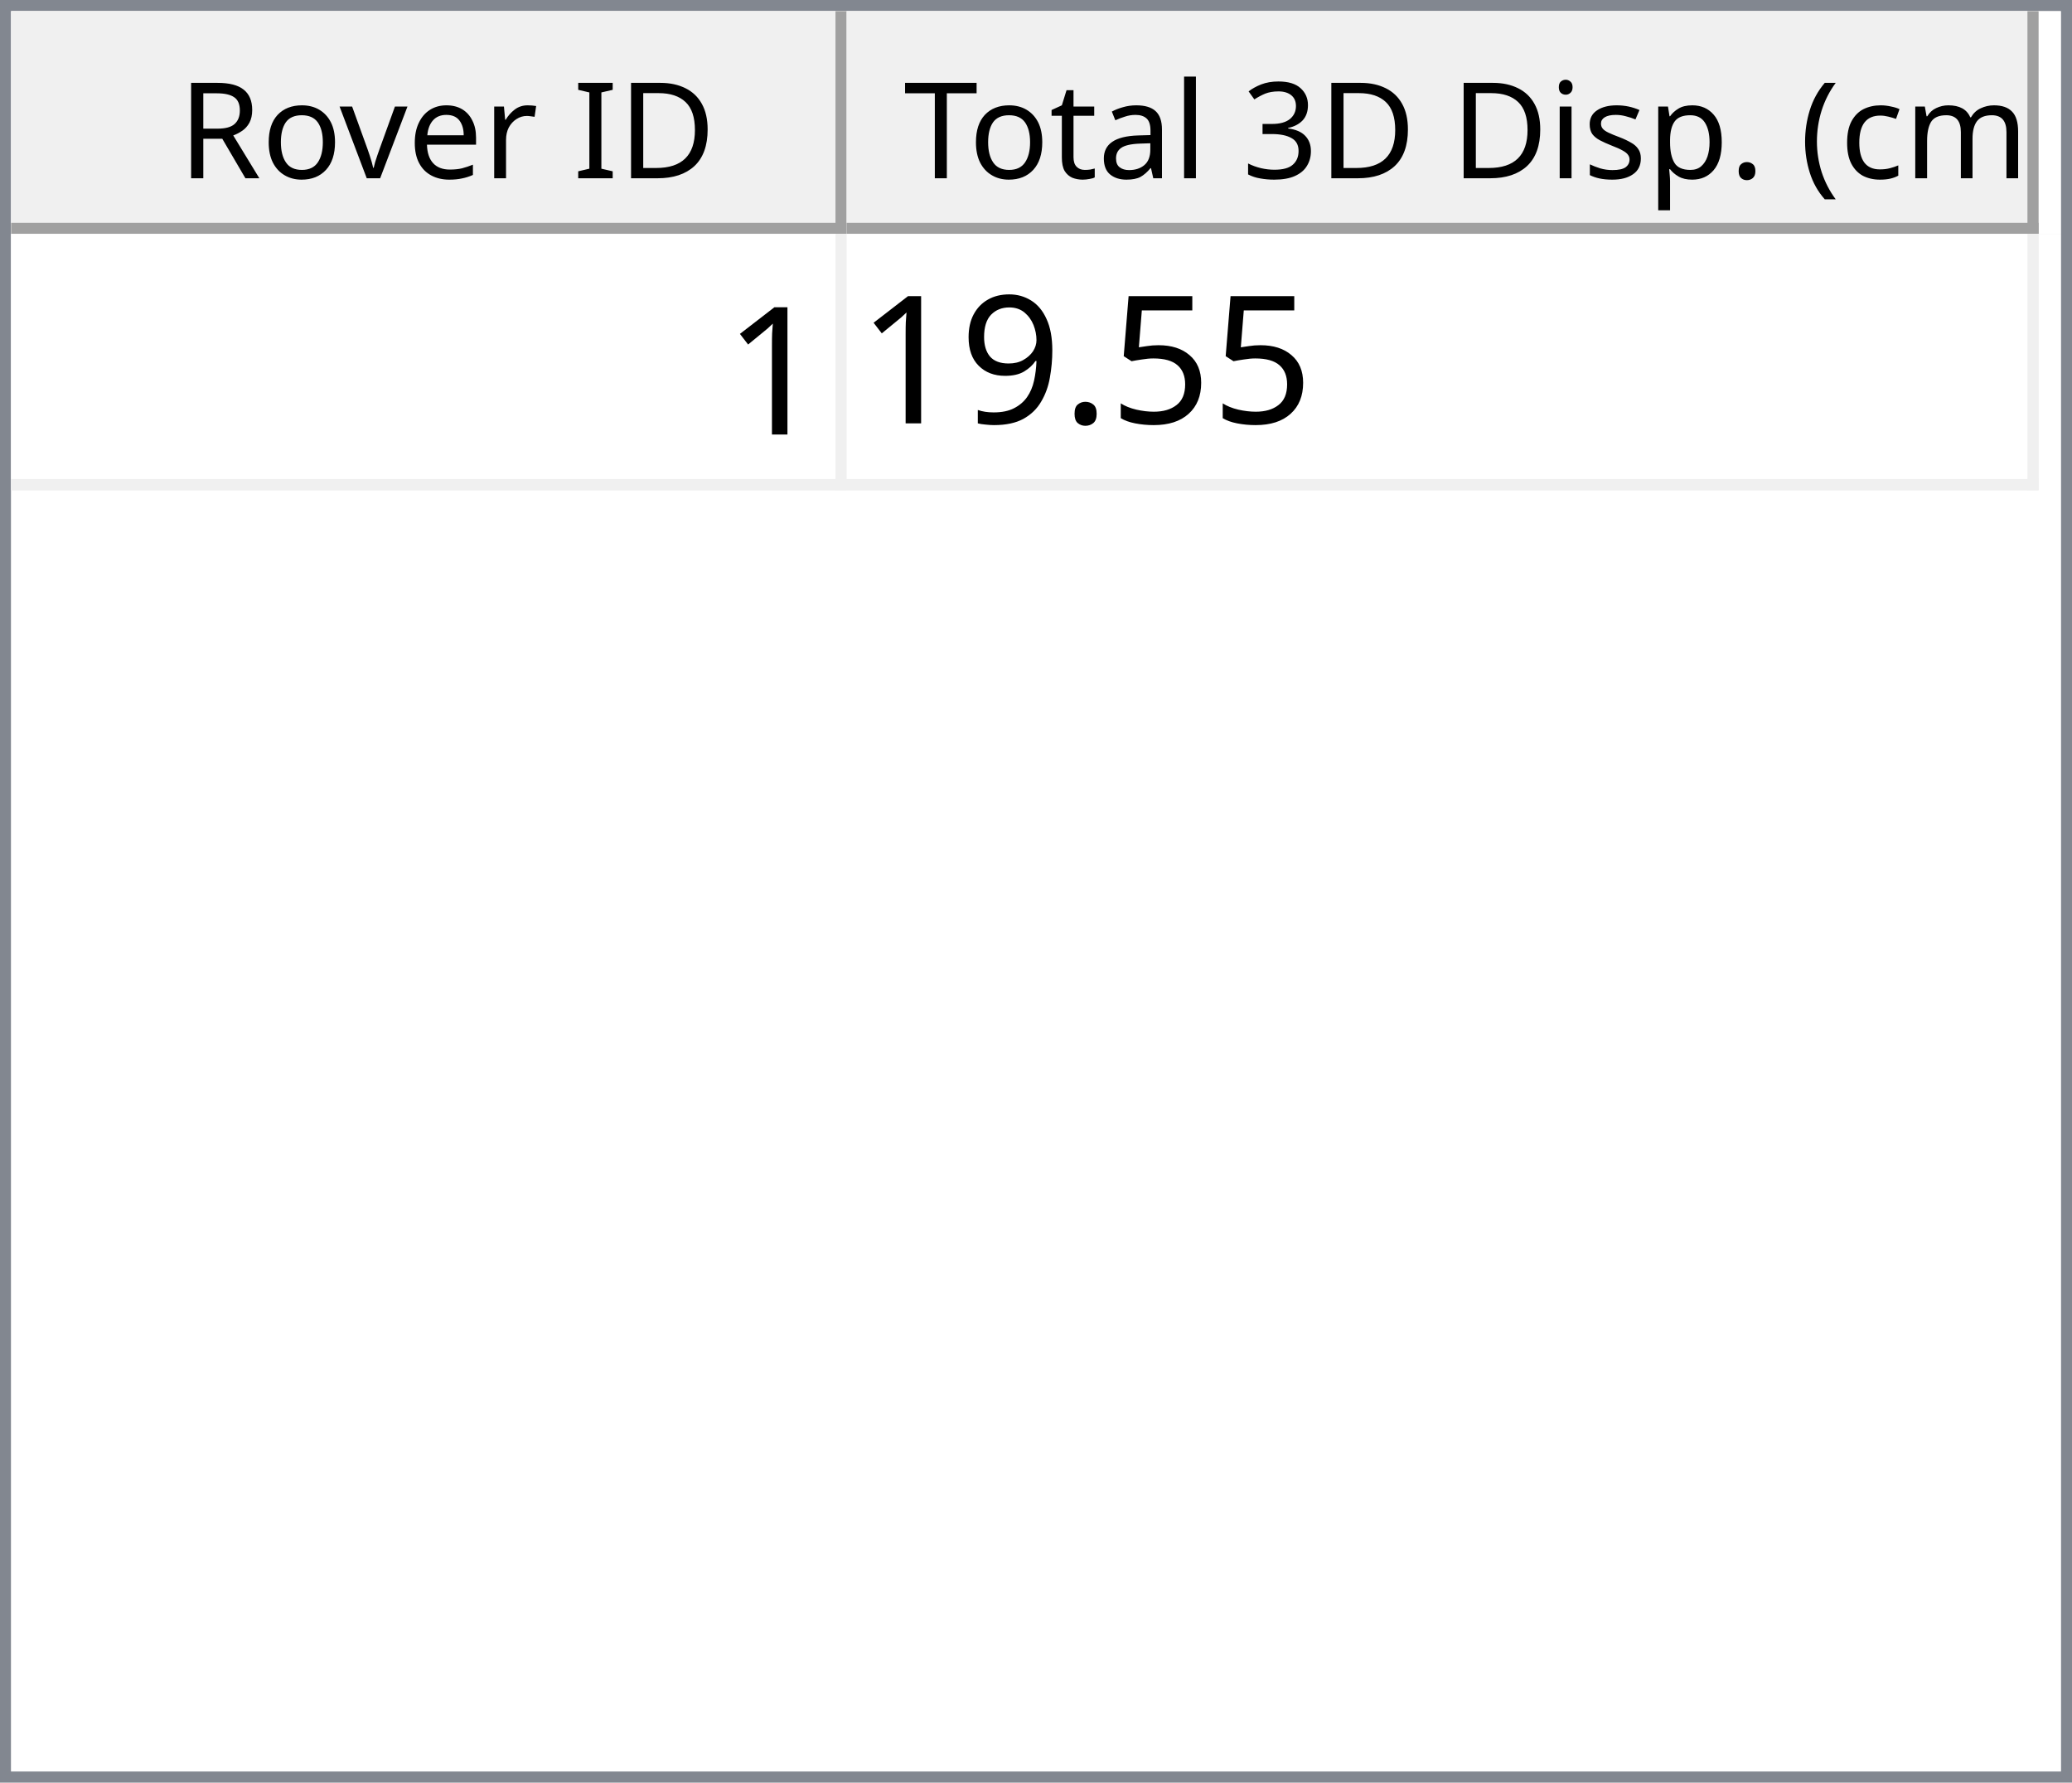
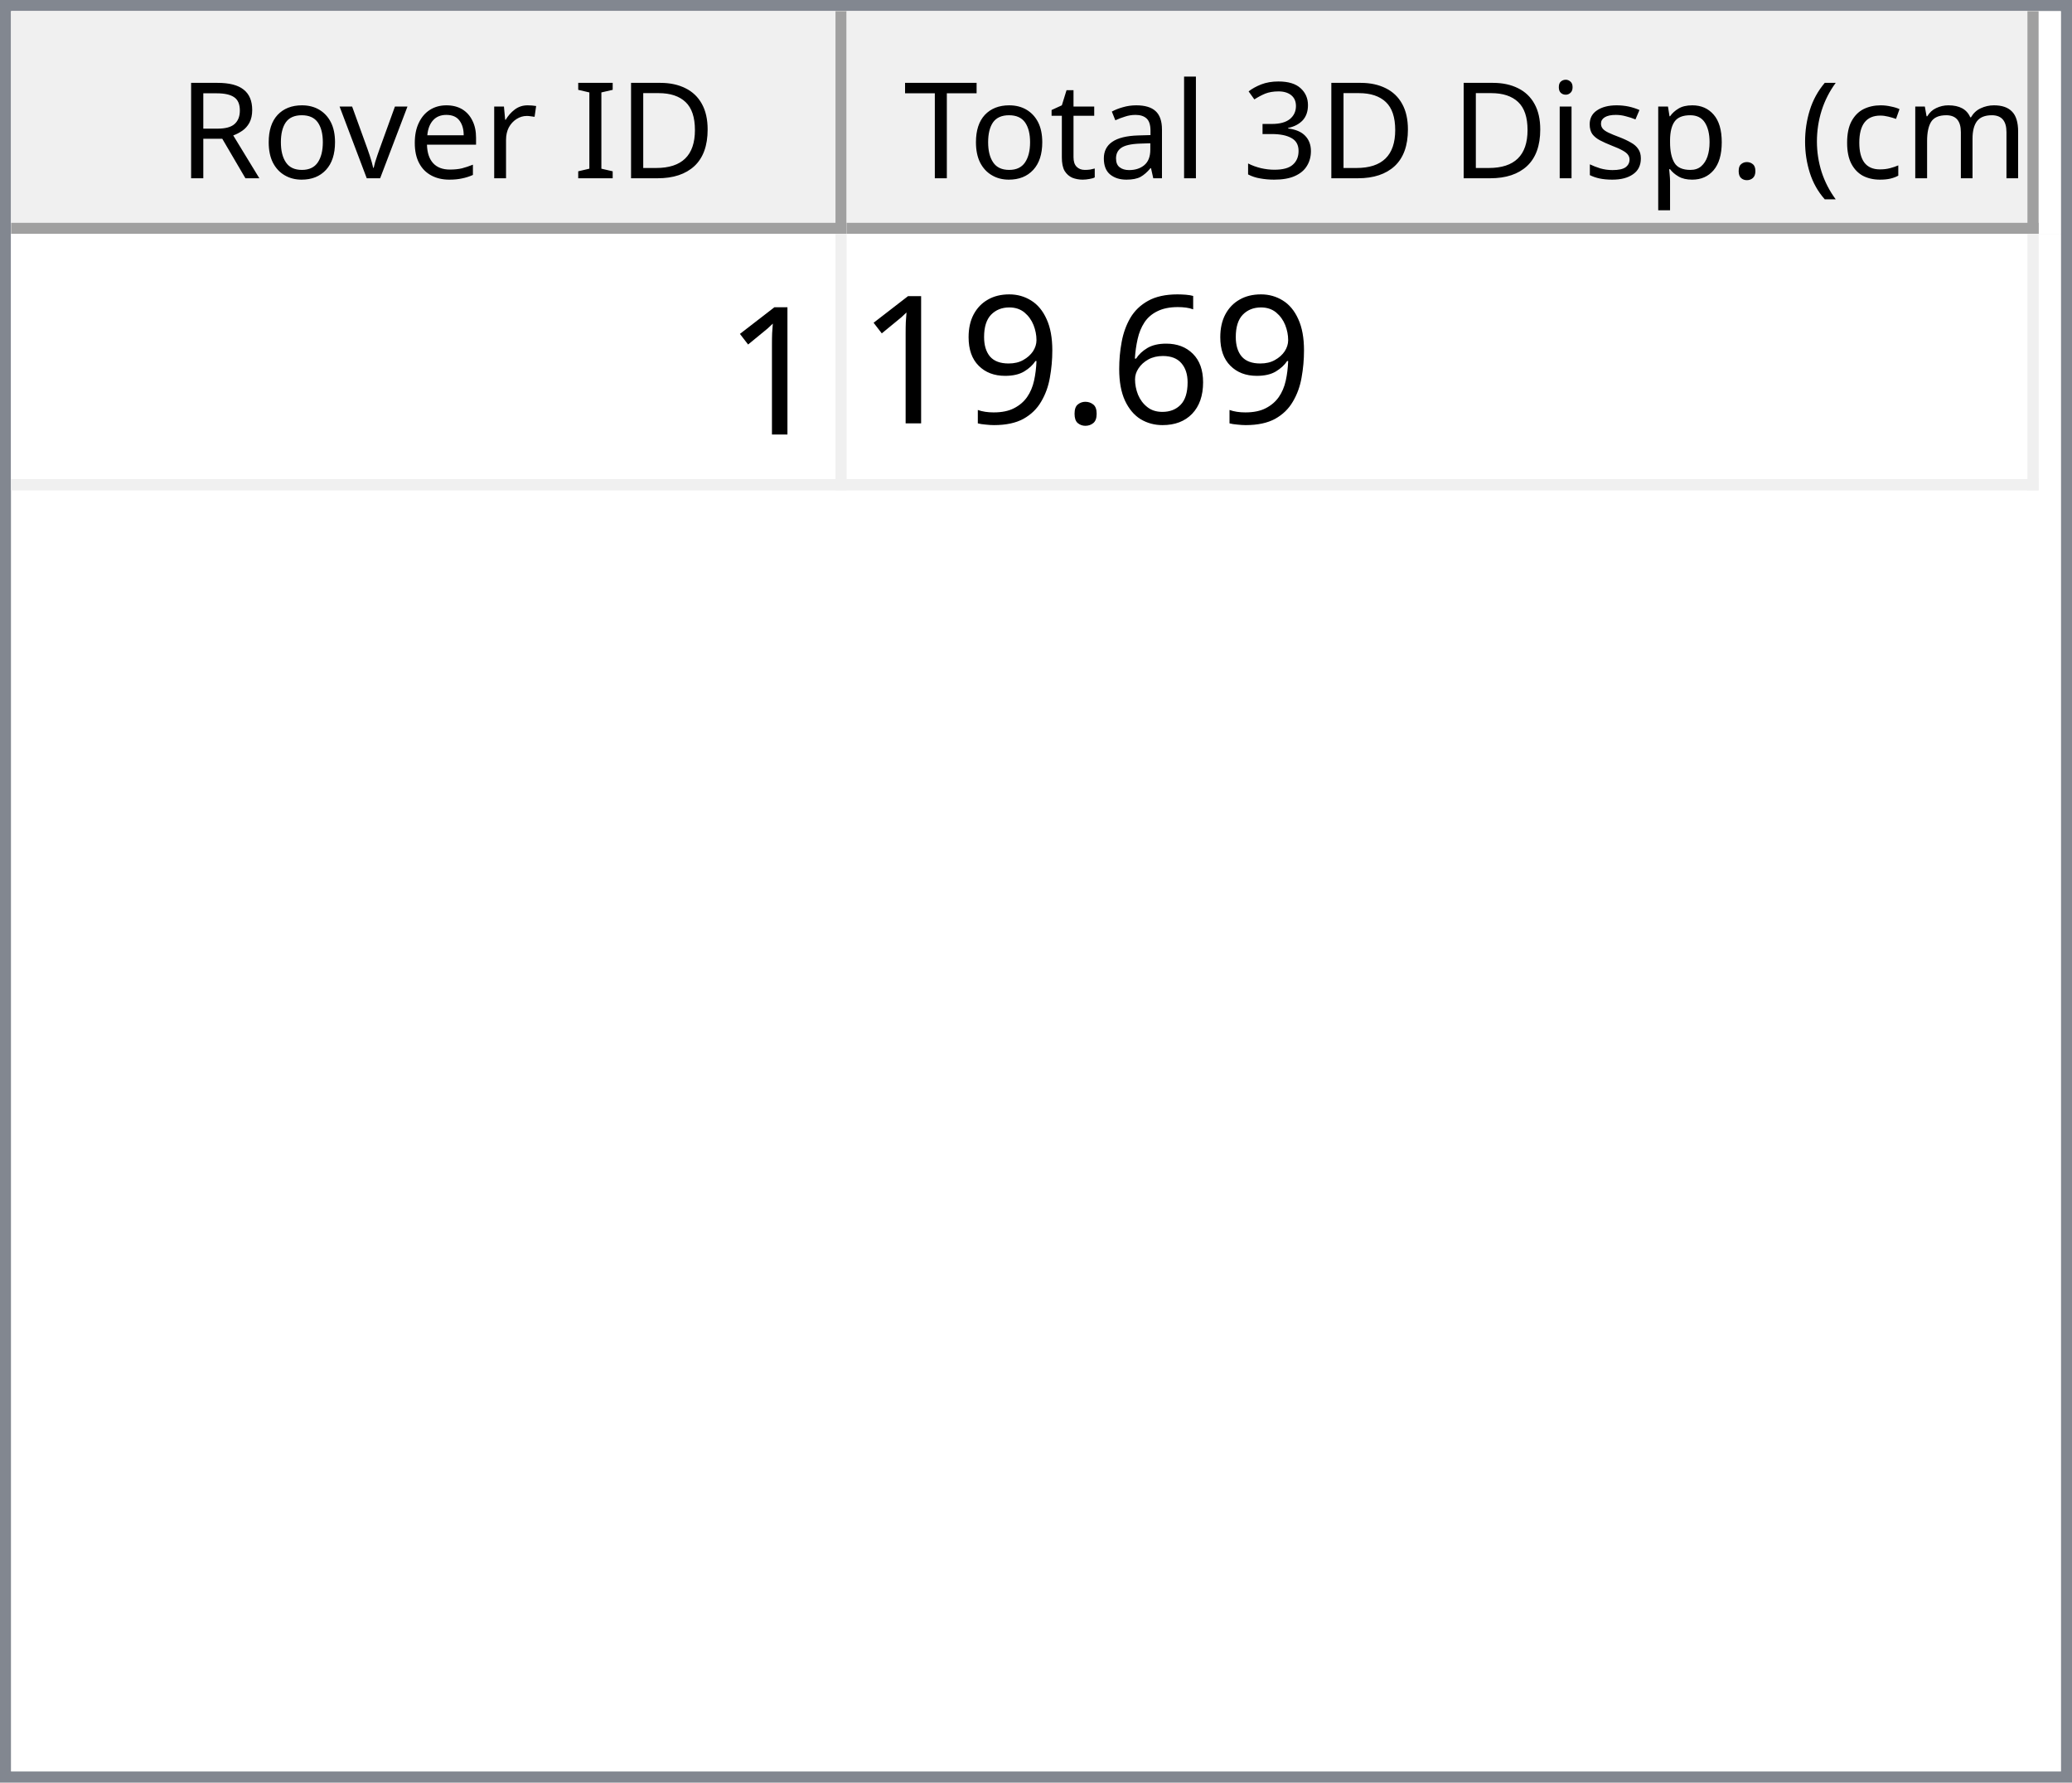
<svg xmlns="http://www.w3.org/2000/svg" style="fill-opacity:1; color-rendering:auto; color-interpolation:auto; text-rendering:auto; stroke:black; stroke-linecap:square; stroke-miterlimit:10; shape-rendering:auto; stroke-opacity:1; fill:black; stroke-dasharray:none; font-weight:normal; stroke-width:1; font-family:'Dialog'; font-style:normal; stroke-linejoin:miter; font-size:12px; stroke-dashoffset:0; image-rendering:auto;" width="186" height="160">
  <defs id="genericDefs" />
  <g>
    <defs id="defs1">
      <clipPath clipPathUnits="userSpaceOnUse" id="clipPath1">
        <path d="M0 0 L186 0 L186 160 L0 160 L0 0 Z" />
      </clipPath>
      <clipPath clipPathUnits="userSpaceOnUse" id="clipPath2">
        <path d="M0 0 L0 160 L186 160 L186 0 Z" />
      </clipPath>
      <clipPath clipPathUnits="userSpaceOnUse" id="clipPath3">
        <path d="M0 0 L0 20 L184 20 L184 0 Z" />
      </clipPath>
      <clipPath clipPathUnits="userSpaceOnUse" id="clipPath4">
        <path d="M0 0 L0 20 L75 20 L75 0 Z" />
      </clipPath>
      <clipPath clipPathUnits="userSpaceOnUse" id="clipPath5">
        <path d="M1 1 L1 19 L74 19 L74 1 Z" />
      </clipPath>
      <clipPath clipPathUnits="userSpaceOnUse" id="clipPath6">
        <path d="M0 0 L0 18 L73 18 L73 0 Z" />
      </clipPath>
      <clipPath clipPathUnits="userSpaceOnUse" id="clipPath7">
        <path d="M-0.5 -0.5 L-0.5 19.5 L74.5 19.5 L74.5 -0.5 Z" />
      </clipPath>
      <clipPath clipPathUnits="userSpaceOnUse" id="clipPath8">
        <path d="M0 0 L0 20 L107 20 L107 0 Z" />
      </clipPath>
      <clipPath clipPathUnits="userSpaceOnUse" id="clipPath9">
        <path d="M1 1 L1 19 L106 19 L106 1 Z" />
      </clipPath>
      <clipPath clipPathUnits="userSpaceOnUse" id="clipPath10">
        <path d="M0 0 L0 18 L105 18 L105 0 Z" />
      </clipPath>
      <clipPath clipPathUnits="userSpaceOnUse" id="clipPath11">
        <path d="M-0.5 -0.5 L-0.5 19.5 L106.5 19.5 L106.5 -0.5 Z" />
      </clipPath>
      <clipPath clipPathUnits="userSpaceOnUse" id="clipPath12">
        <path d="M0 0 L0 138 L184 138 L184 0 Z" />
      </clipPath>
      <clipPath clipPathUnits="userSpaceOnUse" id="clipPath13">
        <path d="M0 0 L0 23 L182 23 L182 0 Z" />
      </clipPath>
      <clipPath clipPathUnits="userSpaceOnUse" id="clipPath14">
        <path d="M-0.5 -0.5 L-0.5 22.5 L181.5 22.5 L181.5 -0.5 Z" />
      </clipPath>
      <clipPath clipPathUnits="userSpaceOnUse" id="clipPath15">
        <path d="M0 0 L0 22 L74 22 L74 0 Z" />
      </clipPath>
      <clipPath clipPathUnits="userSpaceOnUse" id="clipPath16">
        <path d="M0 0 L0 22 L106 22 L106 0 Z" />
      </clipPath>
      <font horiz-adv-x="64.551" id="font1">
        <font-face ascent="107.91" descent="25.098" units-per-em="100" style="font-style:normal; font-family:Segoe UI; font-weight:normal;" />
        <missing-glyph horiz-adv-x="64.551" d="M8.109 0 L8.109 68.266 L56.453 68.266 L56.453 0 L8.109 0 ZM15.328 7.234 L49.219 7.234 L49.219 61.031 L15.328 61.031 L15.328 7.234 Z" />
        <glyph unicode="D" horiz-adv-x="70.117" d="M9.188 0 L9.188 70.016 L28.516 70.016 Q65.531 70.016 65.531 35.891 Q65.531 19.672 55.25 9.836 Q44.969 0 27.734 0 L9.188 0 ZM17.391 62.594 L17.391 7.422 L27.828 7.422 Q41.609 7.422 49.273 14.797 Q56.938 22.172 56.938 35.688 Q56.938 62.594 28.328 62.594 L17.391 62.594 Z" />
        <glyph unicode="I" horiz-adv-x="26.611" d="M17.391 0 L9.188 0 L9.188 70.016 L17.391 70.016 L17.391 0 Z" />
        <glyph unicode=" " horiz-adv-x="27.393" d="" />
        <glyph unicode="r" horiz-adv-x="34.766" d="M34.188 41.891 Q32.078 43.5 28.125 43.5 Q23 43.5 19.555 38.672 Q16.109 33.844 16.109 25.484 L16.109 0 L8.109 0 L8.109 50 L16.109 50 L16.109 39.703 L16.312 39.703 Q18.016 44.969 21.531 47.922 Q25.047 50.875 29.391 50.875 Q32.516 50.875 34.188 50.203 L34.188 41.891 Z" />
        <glyph unicode="e" horiz-adv-x="52.295" d="M48.297 23 L12.984 23 Q13.188 14.656 17.484 10.109 Q21.781 5.562 29.297 5.562 Q37.75 5.562 44.828 11.141 L44.828 3.609 Q38.234 -1.172 27.391 -1.172 Q16.797 -1.172 10.742 5.641 Q4.688 12.453 4.688 24.812 Q4.688 36.469 11.305 43.82 Q17.922 51.172 27.734 51.172 Q37.547 51.172 42.922 44.828 Q48.297 38.484 48.297 27.203 L48.297 23 ZM40.094 29.781 Q40.047 36.719 36.75 40.578 Q33.453 44.438 27.594 44.438 Q21.922 44.438 17.969 40.383 Q14.016 36.328 13.094 29.781 L40.094 29.781 Z" />
        <glyph unicode="v" horiz-adv-x="47.9" d="M47.406 50 L27.484 0 L19.625 0 L0.688 50 L9.469 50 L22.172 13.672 Q23.578 9.672 23.922 6.688 L24.125 6.688 Q24.609 10.453 25.688 13.484 L38.969 50 L47.406 50 Z" />
        <glyph unicode="o" horiz-adv-x="58.594" d="M29 -1.172 Q17.922 -1.172 11.305 5.836 Q4.688 12.844 4.688 24.422 Q4.688 37.016 11.57 44.094 Q18.453 51.172 30.172 51.172 Q41.359 51.172 47.633 44.289 Q53.906 37.406 53.906 25.203 Q53.906 13.234 47.141 6.031 Q40.375 -1.172 29 -1.172 ZM29.594 44.438 Q21.875 44.438 17.383 39.188 Q12.891 33.938 12.891 24.703 Q12.891 15.828 17.43 10.695 Q21.969 5.562 29.594 5.562 Q37.359 5.562 41.531 10.594 Q45.703 15.625 45.703 24.906 Q45.703 34.281 41.531 39.359 Q37.359 44.438 29.594 44.438 Z" />
        <glyph unicode="R" horiz-adv-x="59.814" d="M59.375 0 L49.609 0 L37.891 19.625 Q36.281 22.359 34.766 24.289 Q33.25 26.219 31.664 27.438 Q30.078 28.656 28.25 29.219 Q26.422 29.781 24.125 29.781 L17.391 29.781 L17.391 0 L9.188 0 L9.188 70.016 L30.078 70.016 Q34.672 70.016 38.555 68.867 Q42.438 67.719 45.289 65.375 Q48.141 63.031 49.758 59.547 Q51.375 56.062 51.375 51.375 Q51.375 47.703 50.273 44.656 Q49.172 41.609 47.148 39.211 Q45.125 36.812 42.266 35.133 Q39.406 33.453 35.844 32.516 L35.844 32.328 Q37.594 31.547 38.891 30.547 Q40.188 29.547 41.359 28.18 Q42.531 26.812 43.68 25.078 Q44.828 23.344 46.234 21.047 L59.375 0 ZM17.391 62.594 L17.391 37.203 L28.516 37.203 Q31.594 37.203 34.203 38.133 Q36.812 39.062 38.719 40.797 Q40.625 42.531 41.703 45.047 Q42.781 47.562 42.781 50.688 Q42.781 56.297 39.141 59.445 Q35.5 62.594 28.609 62.594 L17.391 62.594 Z" />
        <glyph unicode=")" horiz-adv-x="30.176" d="M8.297 -15.922 L1.172 -15.922 Q16.406 2.344 16.406 26.812 Q16.406 51.469 1.078 70.016 L8.297 70.016 Q23.531 52.156 23.531 26.703 Q23.531 1.375 8.297 -15.922 Z" />
        <glyph unicode="m" horiz-adv-x="86.133" d="M79.109 0 L71.094 0 L71.094 28.719 Q71.094 37.016 68.531 40.727 Q65.969 44.438 59.906 44.438 Q54.781 44.438 51.195 39.75 Q47.609 35.062 47.609 28.516 L47.609 0 L39.594 0 L39.594 29.688 Q39.594 44.438 28.219 44.438 Q22.953 44.438 19.531 40.016 Q16.109 35.594 16.109 28.516 L16.109 0 L8.109 0 L8.109 50 L16.109 50 L16.109 42.094 L16.312 42.094 Q21.625 51.172 31.844 51.172 Q36.969 51.172 40.773 48.312 Q44.578 45.453 46 40.828 Q51.562 51.172 62.594 51.172 Q79.109 51.172 79.109 30.812 L79.109 0 Z" />
        <glyph unicode="c" horiz-adv-x="46.191" d="M42.188 2.297 Q36.422 -1.172 28.516 -1.172 Q17.828 -1.172 11.258 5.789 Q4.688 12.75 4.688 23.828 Q4.688 36.188 11.766 43.68 Q18.844 51.172 30.672 51.172 Q37.25 51.172 42.281 48.734 L42.281 40.531 Q36.719 44.438 30.375 44.438 Q22.703 44.438 17.797 38.945 Q12.891 33.453 12.891 24.516 Q12.891 15.719 17.508 10.641 Q22.125 5.562 29.891 5.562 Q36.422 5.562 42.188 9.906 L42.188 2.297 Z" />
        <glyph unicode="(" horiz-adv-x="30.176" d="M29.109 -15.922 L21.969 -15.922 Q6.844 1.375 6.844 26.703 Q6.844 52.156 21.969 70.016 L29.203 70.016 Q13.875 51.469 13.875 26.812 Q13.875 2.344 29.109 -15.922 Z" />
        <glyph unicode="." horiz-adv-x="21.68" d="M10.891 -1.078 Q8.641 -1.078 7.055 0.539 Q5.469 2.156 5.469 4.391 Q5.469 6.641 7.055 8.273 Q8.641 9.906 10.891 9.906 Q13.188 9.906 14.797 8.273 Q16.406 6.641 16.406 4.391 Q16.406 2.156 14.797 0.539 Q13.188 -1.078 10.891 -1.078 Z" />
        <glyph unicode="p" horiz-adv-x="58.789" d="M16.312 7.234 L16.109 7.234 L16.109 -23 L8.109 -23 L8.109 50 L16.109 50 L16.109 41.219 L16.312 41.219 Q22.219 51.172 33.594 51.172 Q43.266 51.172 48.688 44.461 Q54.109 37.75 54.109 26.469 Q54.109 13.922 48 6.375 Q41.891 -1.172 31.297 -1.172 Q21.578 -1.172 16.312 7.234 ZM16.109 27.391 L16.109 20.406 Q16.109 14.203 20.141 9.883 Q24.172 5.562 30.375 5.562 Q37.641 5.562 41.773 11.133 Q45.906 16.703 45.906 26.609 Q45.906 34.969 42.047 39.703 Q38.188 44.438 31.594 44.438 Q24.609 44.438 20.359 39.578 Q16.109 34.719 16.109 27.391 Z" />
        <glyph unicode="s" horiz-adv-x="42.432" d="M5.078 1.812 L5.078 10.406 Q11.625 5.562 19.484 5.562 Q30.031 5.562 30.031 12.594 Q30.031 14.594 29.125 15.992 Q28.219 17.391 26.68 18.461 Q25.141 19.531 23.07 20.383 Q21 21.234 18.609 22.172 Q15.281 23.484 12.766 24.828 Q10.25 26.172 8.57 27.859 Q6.891 29.547 6.031 31.695 Q5.172 33.844 5.172 36.719 Q5.172 40.234 6.789 42.945 Q8.406 45.656 11.086 47.484 Q13.766 49.312 17.211 50.242 Q20.656 51.172 24.312 51.172 Q30.812 51.172 35.938 48.922 L35.938 40.828 Q30.422 44.438 23.25 44.438 Q21 44.438 19.195 43.922 Q17.391 43.406 16.094 42.477 Q14.797 41.547 14.086 40.258 Q13.375 38.969 13.375 37.406 Q13.375 35.453 14.086 34.133 Q14.797 32.812 16.164 31.789 Q17.531 30.766 19.484 29.938 Q21.438 29.109 23.922 28.125 Q27.25 26.859 29.883 25.516 Q32.516 24.172 34.375 22.484 Q36.234 20.797 37.234 18.602 Q38.234 16.406 38.234 13.375 Q38.234 9.672 36.602 6.938 Q34.969 4.203 32.234 2.398 Q29.5 0.594 25.93 -0.289 Q22.359 -1.172 18.453 -1.172 Q10.75 -1.172 5.078 1.812 Z" />
        <glyph unicode="i" horiz-adv-x="24.219" d="M12.203 62.703 Q10.062 62.703 8.547 64.164 Q7.031 65.625 7.031 67.875 Q7.031 70.125 8.547 71.609 Q10.062 73.094 12.203 73.094 Q14.406 73.094 15.945 71.609 Q17.484 70.125 17.484 67.875 Q17.484 65.719 15.945 64.211 Q14.406 62.703 12.203 62.703 ZM16.109 0 L8.109 0 L8.109 50 L16.109 50 L16.109 0 Z" />
        <glyph unicode="3" horiz-adv-x="53.906" d="M46.531 19.828 Q46.531 15.094 44.75 11.211 Q42.969 7.328 39.719 4.57 Q36.469 1.812 31.93 0.297 Q27.391 -1.219 21.922 -1.219 Q11.922 -1.219 6 2.594 L6 11.188 Q13.094 5.609 22.219 5.609 Q25.875 5.609 28.828 6.539 Q31.781 7.469 33.906 9.227 Q36.031 10.984 37.18 13.477 Q38.328 15.969 38.328 19.094 Q38.328 32.812 18.797 32.812 L12.984 32.812 L12.984 39.594 L18.5 39.594 Q35.797 39.594 35.797 52.484 Q35.797 64.406 22.609 64.406 Q15.188 64.406 8.688 59.422 L8.688 67.188 Q15.375 71.188 24.609 71.188 Q29 71.188 32.57 69.969 Q36.141 68.75 38.68 66.555 Q41.219 64.359 42.609 61.281 Q44 58.203 44 54.5 Q44 40.672 30.031 36.719 L30.031 36.531 Q33.594 36.141 36.625 34.797 Q39.656 33.453 41.852 31.305 Q44.047 29.156 45.289 26.25 Q46.531 23.344 46.531 19.828 Z" />
        <glyph unicode="l" horiz-adv-x="24.219" d="M16.109 0 L8.109 0 L8.109 74.031 L16.109 74.031 L16.109 0 Z" />
        <glyph unicode="a" horiz-adv-x="50.879" d="M43.891 0 L35.891 0 L35.891 7.812 L35.688 7.812 Q30.469 -1.172 20.312 -1.172 Q12.844 -1.172 8.617 2.781 Q4.391 6.734 4.391 13.281 Q4.391 27.297 20.906 29.594 L35.891 31.688 Q35.891 44.438 25.594 44.438 Q16.547 44.438 9.281 38.281 L9.281 46.484 Q16.656 51.172 26.266 51.172 Q43.891 51.172 43.891 32.516 L43.891 0 ZM35.891 25.297 L23.828 23.641 Q18.266 22.859 15.43 20.875 Q12.594 18.891 12.594 13.875 Q12.594 10.203 15.211 7.883 Q17.828 5.562 22.172 5.562 Q28.125 5.562 32.008 9.742 Q35.891 13.922 35.891 20.312 L35.891 25.297 Z" />
        <glyph unicode="t" horiz-adv-x="33.887" d="M31.297 0.484 Q28.469 -1.078 23.828 -1.078 Q10.688 -1.078 10.688 13.578 L10.688 43.172 L2.094 43.172 L2.094 50 L10.688 50 L10.688 62.203 L18.703 64.797 L18.703 50 L31.297 50 L31.297 43.172 L18.703 43.172 L18.703 14.984 Q18.703 9.969 20.414 7.82 Q22.125 5.672 26.078 5.672 Q29.109 5.672 31.297 7.328 L31.297 0.484 Z" />
        <glyph unicode="T" horiz-adv-x="52.393" d="M50.594 62.594 L30.375 62.594 L30.375 0 L22.172 0 L22.172 62.594 L2 62.594 L2 70.016 L50.594 70.016 L50.594 62.594 Z" />
      </font>
      <font horiz-adv-x="75.0" id="font2">
        <font-face ascent="100.537" descent="21.973" units-per-em="100" style="font-style:normal; font-family:sans-serif; font-weight:normal;" />
        <missing-glyph horiz-adv-x="75.0" d="M12.5 0 L12.5 62.5 L62.5 62.5 L62.5 0 L12.5 0 ZM14.062 1.562 L60.938 1.562 L60.938 60.938 L14.062 60.938 L14.062 1.562 Z" />
        <glyph unicode="1" horiz-adv-x="55.615" d="M37.25 0 L28.469 0 L28.469 56 Q25.297 52.984 20.141 49.953 Q14.984 46.922 10.891 45.406 L10.891 53.906 Q18.266 57.375 23.781 62.305 Q29.297 67.234 31.594 71.875 L37.25 71.875 L37.25 0 Z" />
-         <glyph unicode="5" horiz-adv-x="55.615" d="M4.156 18.75 L13.375 19.531 Q14.406 12.797 18.141 9.398 Q21.875 6 27.156 6 Q33.5 6 37.891 10.789 Q42.281 15.578 42.281 23.484 Q42.281 31 38.062 35.352 Q33.844 39.703 27 39.703 Q22.75 39.703 19.336 37.773 Q15.922 35.844 13.969 32.766 L5.719 33.844 L12.641 70.609 L48.25 70.609 L48.25 62.203 L19.672 62.203 L15.828 42.969 Q22.266 47.469 29.344 47.469 Q38.719 47.469 45.164 40.969 Q51.609 34.469 51.609 24.266 Q51.609 14.547 45.953 7.469 Q39.062 -1.219 27.156 -1.219 Q17.391 -1.219 11.211 4.25 Q5.031 9.719 4.156 18.75 Z" />
+         <glyph unicode="6" horiz-adv-x="55.615" d="M49.75 54.047 L41.016 53.375 Q39.844 58.547 37.703 60.891 Q34.125 64.656 28.906 64.656 Q24.703 64.656 21.531 62.312 Q17.391 59.281 14.992 53.469 Q12.594 47.656 12.5 36.922 Q15.672 41.75 20.266 44.094 Q24.859 46.438 29.891 46.438 Q38.672 46.438 44.852 39.969 Q51.031 33.5 51.031 23.25 Q51.031 16.5 48.125 10.719 Q45.219 4.938 40.141 1.859 Q35.062 -1.219 28.609 -1.219 Q17.625 -1.219 10.695 6.859 Q3.766 14.938 3.766 33.5 Q3.766 54.25 11.422 63.672 Q18.109 71.875 29.438 71.875 Q37.891 71.875 43.289 67.141 Q48.688 62.406 49.75 54.047 ZM13.875 23.188 Q13.875 18.656 15.797 14.508 Q17.719 10.359 21.188 8.18 Q24.656 6 28.469 6 Q34.031 6 38.039 10.492 Q42.047 14.984 42.047 22.703 Q42.047 30.125 38.086 34.398 Q34.125 38.672 28.125 38.672 Q22.172 38.672 18.023 34.398 Q13.875 30.125 13.875 23.188 Z" />
        <glyph unicode="." horiz-adv-x="27.783" d="M9.078 0 L9.078 10.016 L19.094 10.016 L19.094 0 L9.078 0 Z" />
        <glyph unicode="9" horiz-adv-x="55.615" d="M5.469 16.547 L13.922 17.328 Q14.984 11.375 18.016 8.688 Q21.047 6 25.781 6 Q29.828 6 32.883 7.859 Q35.938 9.719 37.891 12.82 Q39.844 15.922 41.164 21.195 Q42.484 26.469 42.484 31.938 Q42.484 32.516 42.438 33.688 Q39.797 29.5 35.234 26.883 Q30.672 24.266 25.344 24.266 Q16.453 24.266 10.305 30.711 Q4.156 37.156 4.156 47.703 Q4.156 58.594 10.578 65.234 Q17 71.875 26.656 71.875 Q33.641 71.875 39.43 68.117 Q45.219 64.359 48.219 57.398 Q51.219 50.438 51.219 37.25 Q51.219 23.531 48.242 15.406 Q45.266 7.281 39.383 3.031 Q33.5 -1.219 25.594 -1.219 Q17.188 -1.219 11.867 3.445 Q6.547 8.109 5.469 16.547 ZM41.453 48.141 Q41.453 55.719 37.43 60.156 Q33.406 64.594 27.734 64.594 Q21.875 64.594 17.531 59.812 Q13.188 55.031 13.188 47.406 Q13.188 40.578 17.312 36.305 Q21.438 32.031 27.484 32.031 Q33.594 32.031 37.523 36.305 Q41.453 40.578 41.453 48.141 Z" />
      </font>
    </defs>
    <g style="fill:white; stroke:white;">
      <rect x="0" y="0" width="186" style="clip-path:url(#clipPath1); stroke:none;" height="160" />
    </g>
    <g style="fill:white; text-rendering:optimizeSpeed; color-rendering:optimizeSpeed; image-rendering:optimizeSpeed; shape-rendering:crispEdges; stroke:white; color-interpolation:sRGB;">
      <rect x="0" width="186" height="160" y="0" style="stroke:none;" />
      <path style="stroke:none;" d="M0 160 L186 160 L186 0 L0 0 Z" />
    </g>
    <g style="fill:rgb(240,240,240); font-family:'Segoe UI'; stroke:rgb(240,240,240);">
      <rect x="0" y="0" width="186" style="clip-path:url(#clipPath2); stroke:none;" height="160" />
    </g>
    <g style="fill:rgb(130,135,144); font-family:'Segoe UI'; stroke:rgb(130,135,144);">
      <path d="M0 0 L186 0 L186 160 L0 160 L0 0 ZM1 1 L185 1 L185 159 L1 159 L1 1 Z" style="fill-rule:evenodd; clip-path:url(#clipPath2); stroke:none;" />
    </g>
    <g style="fill:white; font-family:'Segoe UI'; stroke:white;" transform="translate(1,1)">
      <rect x="0" y="0" width="184" style="clip-path:url(#clipPath3); stroke:none;" height="20" />
    </g>
    <g style="fill:rgb(240,240,240); font-family:'Segoe UI'; stroke:rgb(240,240,240);" transform="translate(1,1)">
      <rect x="0" y="0" width="75" style="clip-path:url(#clipPath4); stroke:none;" height="20" />
    </g>
    <g style="font-family:'Segoe UI';" transform="translate(2,2)">
      <text x="14" xml:space="preserve" y="14" style="clip-path:url(#clipPath6); stroke:none;">Rover ID</text>
    </g>
    <g style="fill:rgb(160,160,160); font-family:'Segoe UI'; stroke:rgb(160,160,160); stroke-linejoin:bevel;" transform="translate(1.5,1.5)">
      <line x1="74" x2="74" y1="0" style="fill:none; clip-path:url(#clipPath7);" y2="19" />
    </g>
    <g style="fill:rgb(160,160,160); font-family:'Segoe UI'; stroke:rgb(160,160,160); stroke-linejoin:bevel;" transform="matrix(1,0,0,1,1,1) translate(0.5,0.5)">
      <line x1="0" x2="74" y1="19" style="fill:none; clip-path:url(#clipPath7);" y2="19" />
    </g>
    <g style="fill:rgb(240,240,240); font-family:'Segoe UI'; stroke:rgb(240,240,240);" transform="translate(76,1)">
      <rect x="0" y="0" width="107" style="clip-path:url(#clipPath8); stroke:none;" height="20" />
    </g>
    <g style="font-family:'Segoe UI';" transform="translate(77,2)">
      <text x="1" xml:space="preserve" y="14" style="clip-path:url(#clipPath10); stroke:none;"> Total 3D Disp. (cm)</text>
    </g>
    <g style="fill:rgb(160,160,160); font-family:'Segoe UI'; stroke:rgb(160,160,160); stroke-linejoin:bevel;" transform="translate(76.5,1.5)">
      <line x1="106" x2="106" y1="0" style="fill:none; clip-path:url(#clipPath11);" y2="19" />
    </g>
    <g style="fill:rgb(160,160,160); font-family:'Segoe UI'; stroke:rgb(160,160,160); stroke-linejoin:bevel;" transform="matrix(1,0,0,1,76,1) translate(0.5,0.5)">
      <line x1="0" x2="106" y1="19" style="fill:none; clip-path:url(#clipPath11);" y2="19" />
    </g>
    <g style="fill:white; font-family:'Segoe UI'; stroke:white;" transform="translate(1,21)">
      <rect x="0" y="0" width="184" style="clip-path:url(#clipPath12); stroke:none;" height="138" />
    </g>
    <g style="fill:rgb(240,240,240); font-size:16px; font-family:sans-serif; stroke:rgb(240,240,240);" transform="translate(1,21)">
      <rect x="0" y="0" width="182" style="clip-path:url(#clipPath13); stroke:none;" height="23" />
      <line transform="translate(0.5,0.5)" x1="0" x2="181" y1="22" style="clip-path:url(#clipPath14); fill:none; stroke-linejoin:bevel;" y2="22" />
    </g>
    <g transform="matrix(1,0,0,1,1,21) translate(0.5,0.5)" style="fill:rgb(240,240,240); font-size:16px; font-family:sans-serif; stroke:rgb(240,240,240); stroke-linejoin:bevel;">
      <line x1="74" x2="74" y1="0" style="fill:none; clip-path:url(#clipPath14);" y2="22" />
    </g>
    <g transform="matrix(1,0,0,1,1,21) translate(0.5,0.5)" style="fill:rgb(240,240,240); font-size:16px; font-family:sans-serif; stroke:rgb(240,240,240); stroke-linejoin:bevel;">
      <line x1="181" x2="181" y1="0" style="fill:none; clip-path:url(#clipPath14);" y2="22" />
    </g>
    <g style="fill:white; font-size:16px; font-family:sans-serif; stroke:white;" transform="matrix(1,0,0,1,1,21)">
      <rect x="0" y="0" width="74" style="clip-path:url(#clipPath15); stroke:none;" height="22" />
      <text x="64" y="18" style="fill:black; clip-path:url(#clipPath15); stroke:none;" xml:space="preserve">1</text>
    </g>
    <g style="fill:white; font-size:16px; font-family:sans-serif; stroke:white;" transform="matrix(1,0,0,1,1,21) translate(75,0)">
      <rect x="0" y="0" width="106" style="clip-path:url(#clipPath16); stroke:none;" height="22" />
-       <text x="1" y="17" style="fill:black; clip-path:url(#clipPath16); stroke:none;" xml:space="preserve">19.55</text>
+       <text x="1" y="17" style="fill:black; clip-path:url(#clipPath16); stroke:none;" xml:space="preserve">19.69</text>
    </g>
  </g>
</svg>
